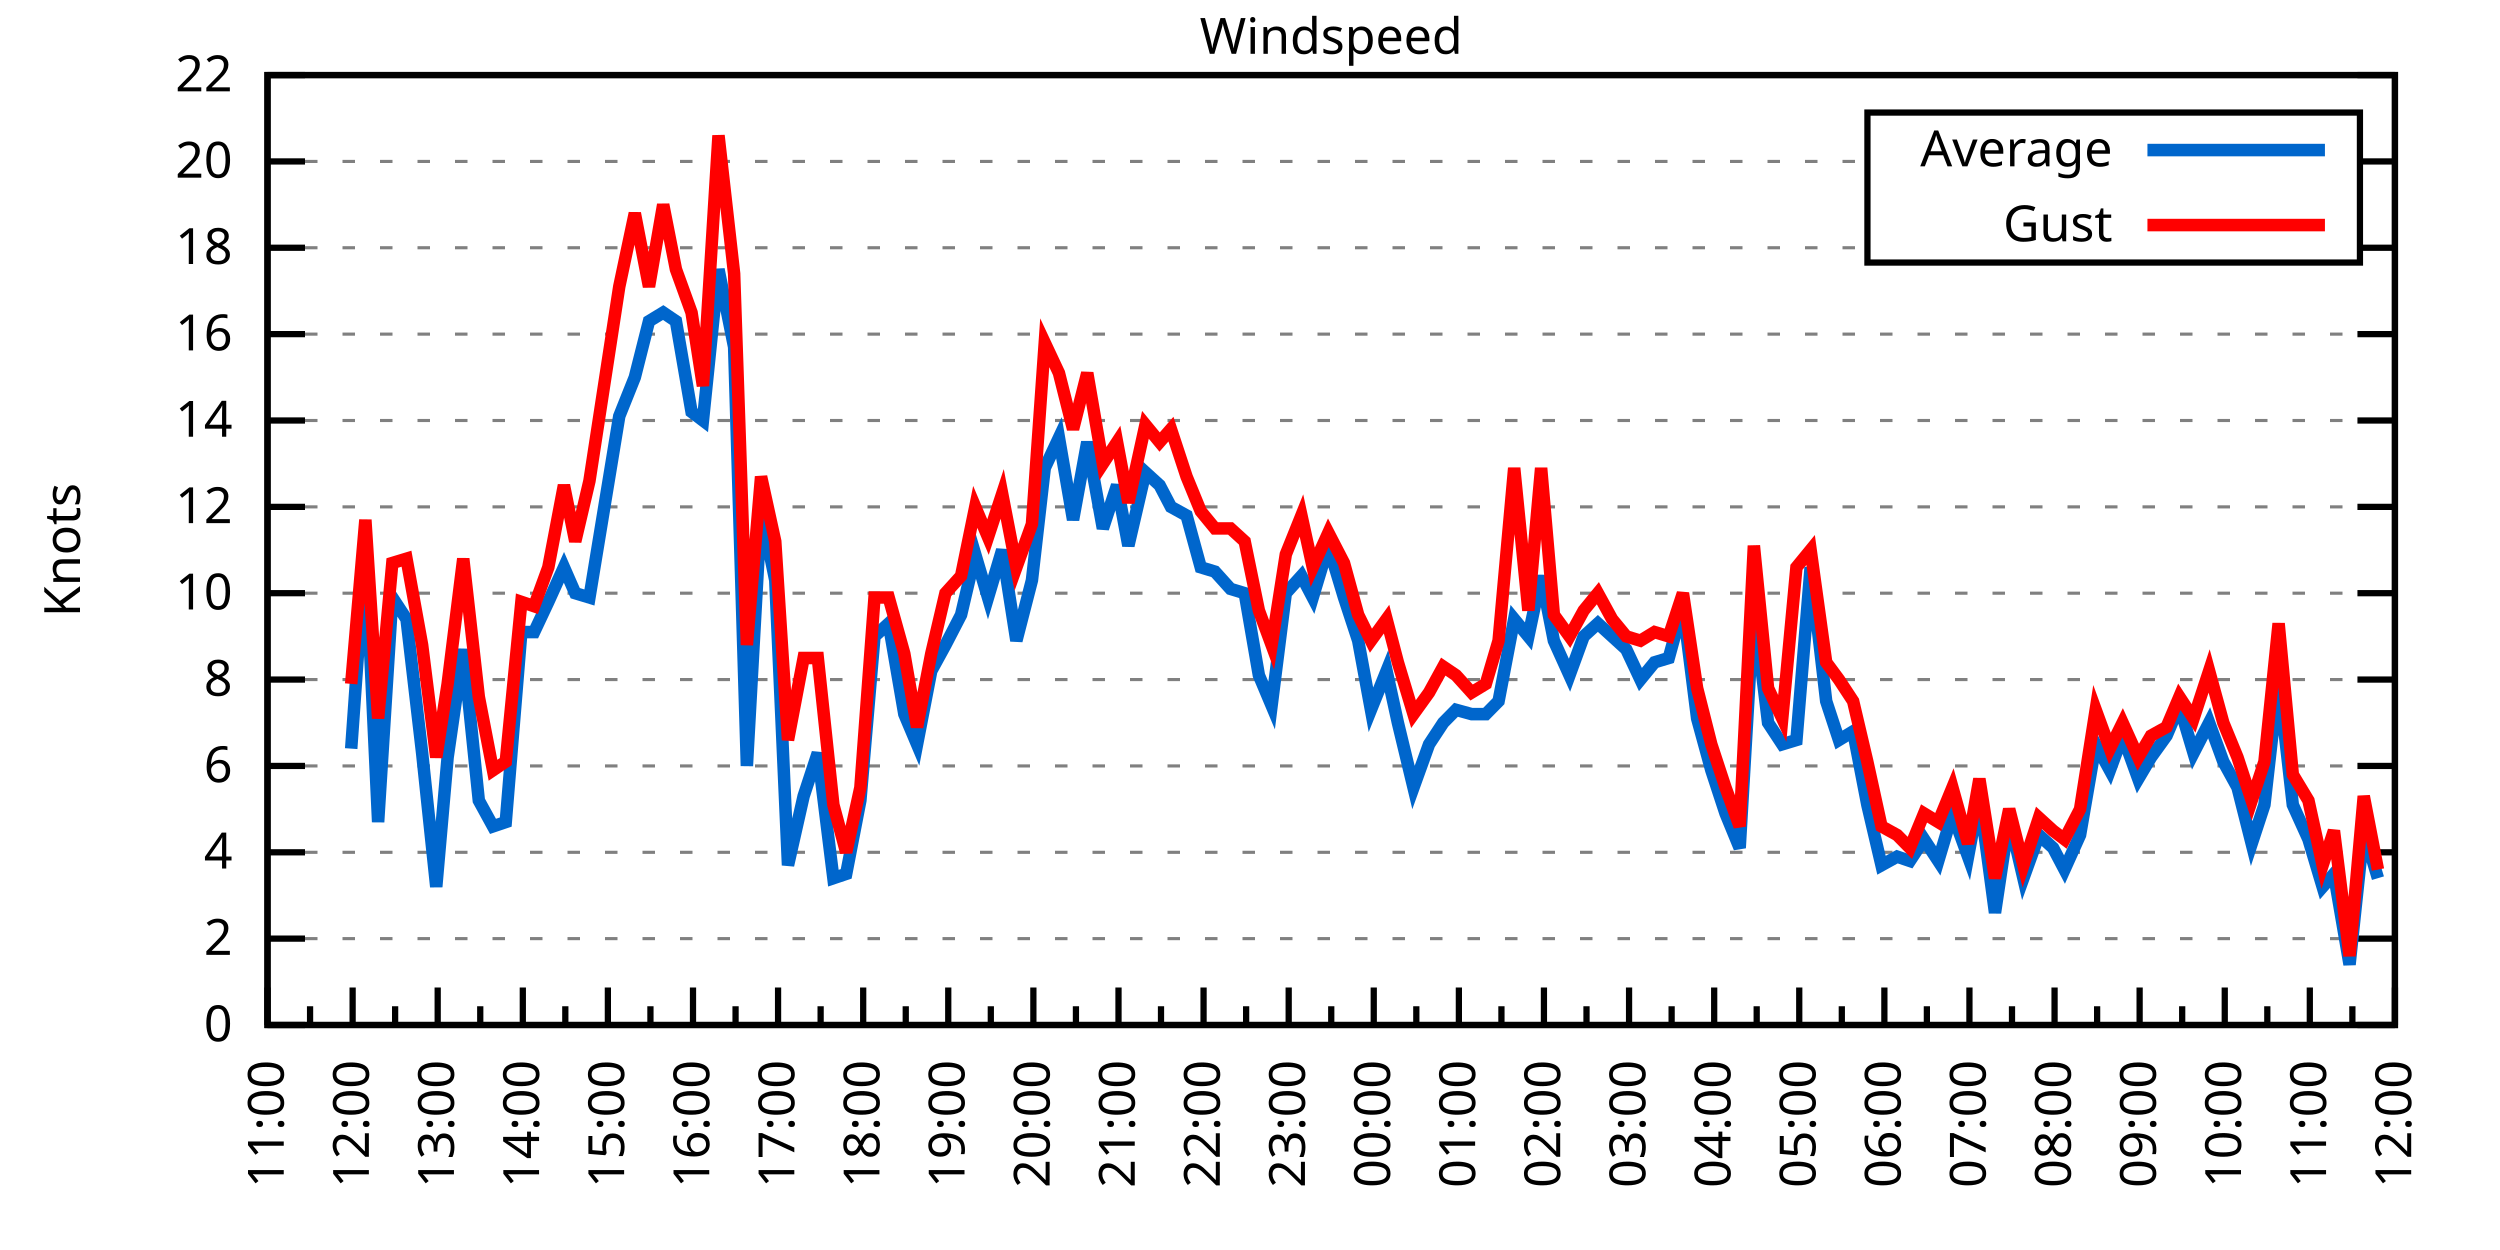
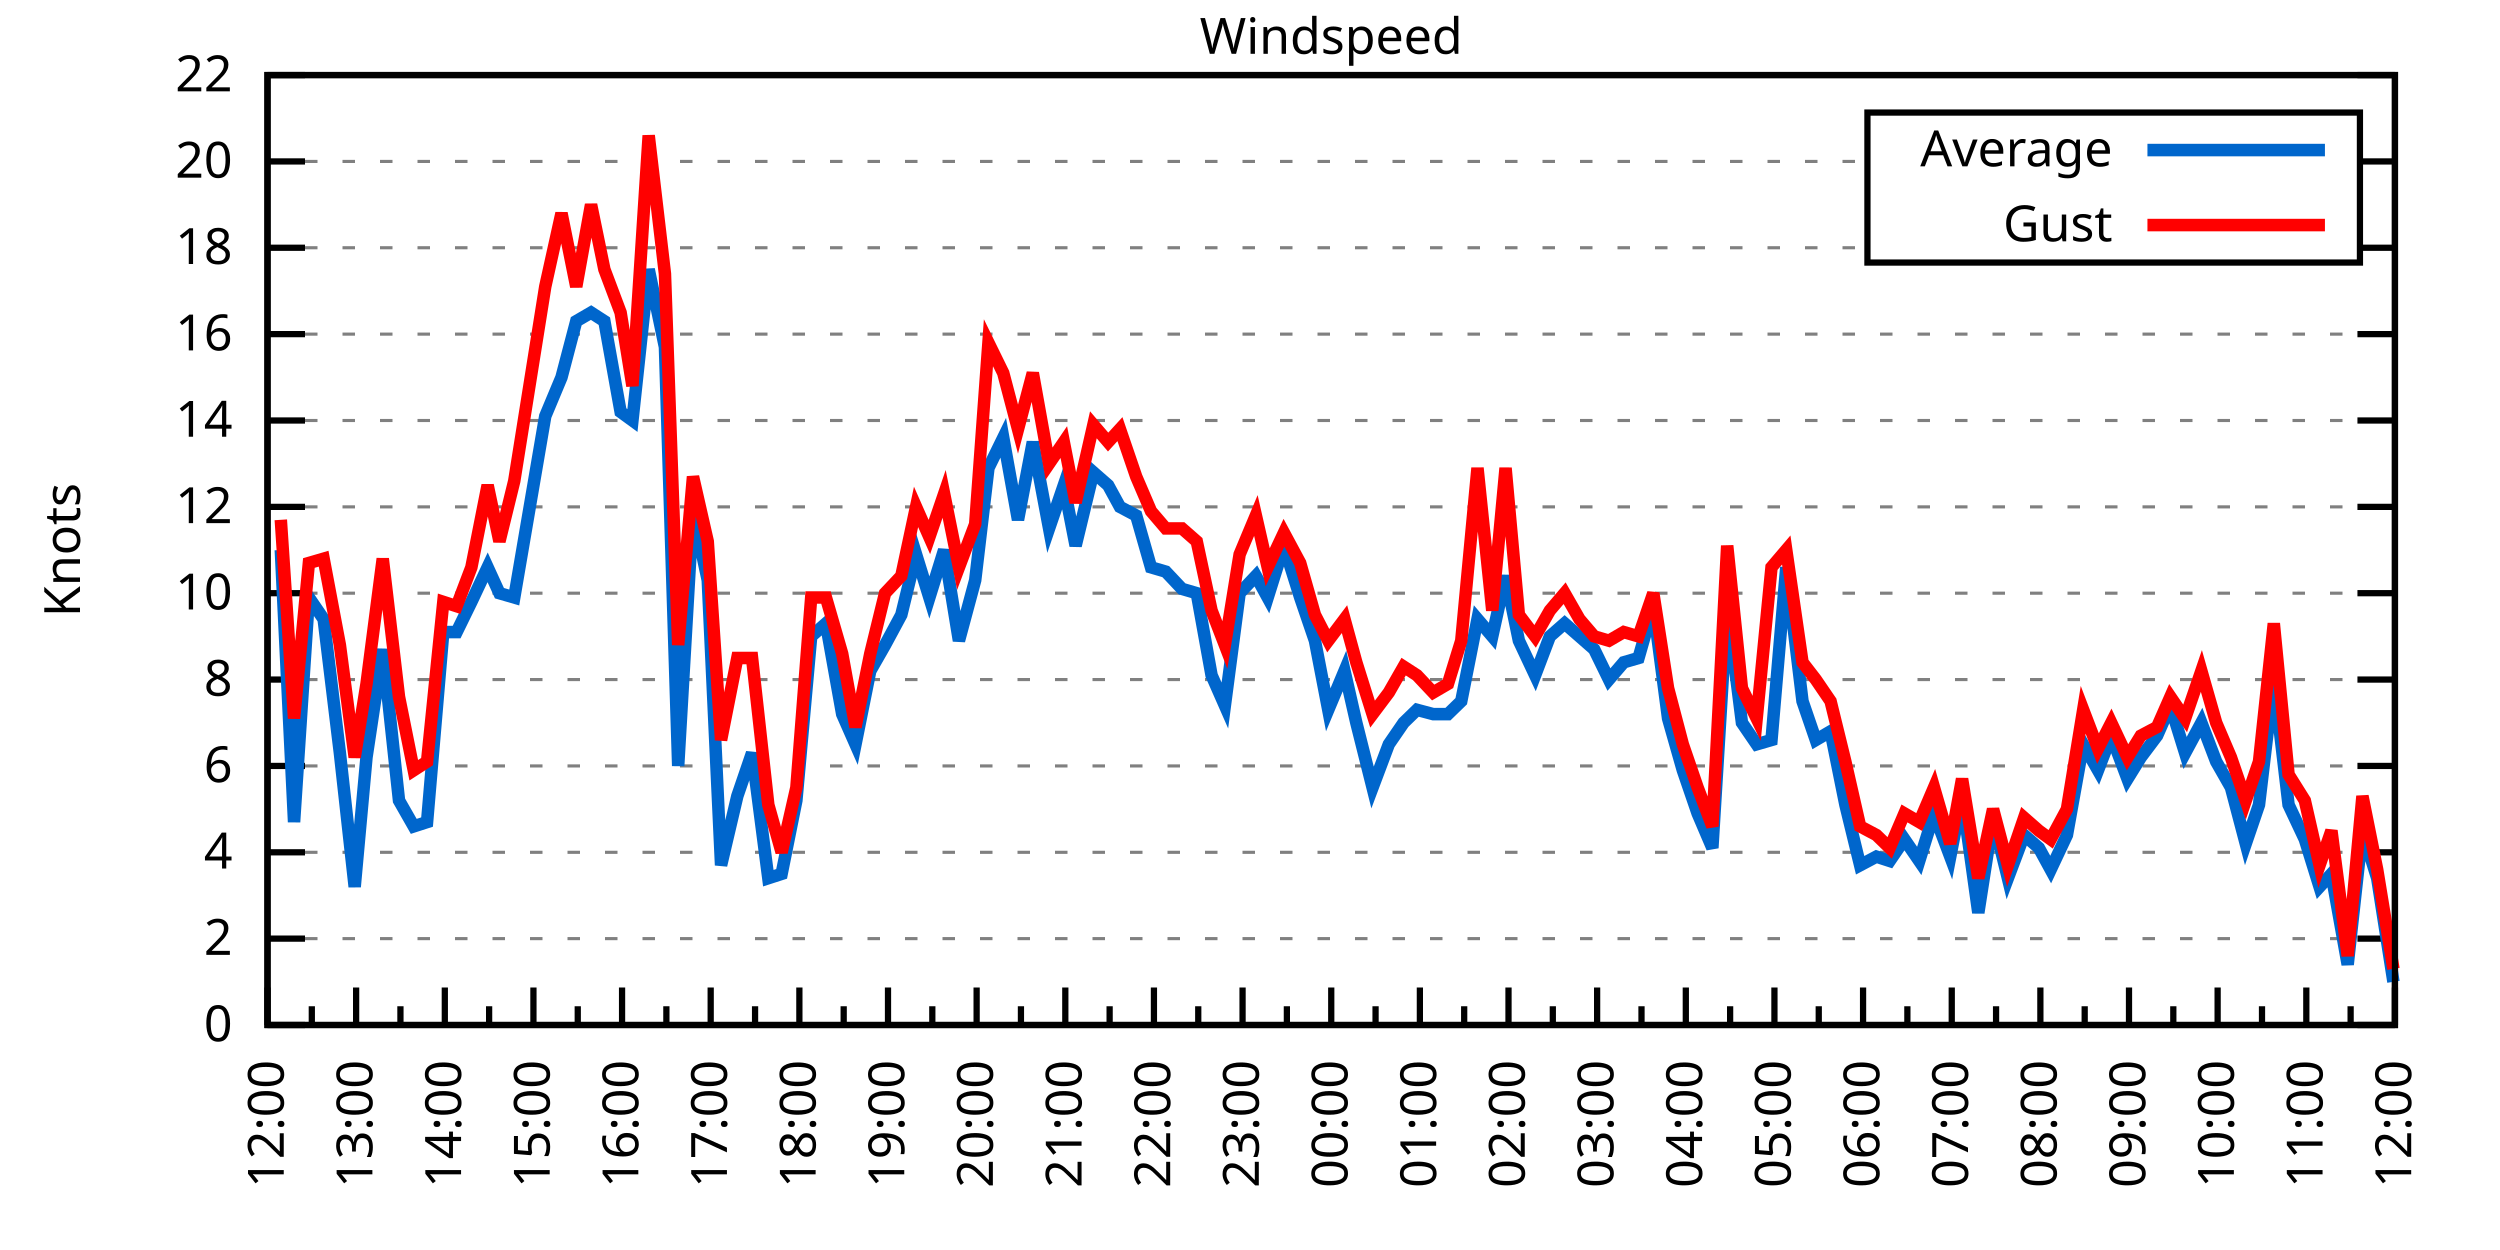
<svg xmlns="http://www.w3.org/2000/svg" xmlns:xlink="http://www.w3.org/1999/xlink" width="400" height="200" viewBox="0 0 400 200">
  <g id="gnuplot_canvas">
    <rect x="0" y="0" width="400" height="200" fill="none" />
    <defs>
      <circle id="gpDot" r="0.5" stroke-width="0.5" stroke="currentColor" />
      <path id="gpPt0" stroke-width="0.333" stroke="currentColor" d="M-1,0 h2 M0,-1 v2" />
      <path id="gpPt1" stroke-width="0.333" stroke="currentColor" d="M-1,-1 L1,1 M1,-1 L-1,1" />
      <path id="gpPt2" stroke-width="0.333" stroke="currentColor" d="M-1,0 L1,0 M0,-1 L0,1 M-1,-1 L1,1 M-1,1 L1,-1" />
      <rect id="gpPt3" stroke-width="0.333" stroke="currentColor" x="-1" y="-1" width="2" height="2" />
      <rect id="gpPt4" stroke-width="0.333" stroke="currentColor" fill="currentColor" x="-1" y="-1" width="2" height="2" />
      <circle id="gpPt5" stroke-width="0.333" stroke="currentColor" cx="0" cy="0" r="1" />
      <use xlink:href="#gpPt5" id="gpPt6" fill="currentColor" stroke="none" />
      <path id="gpPt7" stroke-width="0.333" stroke="currentColor" d="M0,-1.33 L-1.33,0.67 L1.33,0.67 z" />
      <use xlink:href="#gpPt7" id="gpPt8" fill="currentColor" stroke="none" />
      <use xlink:href="#gpPt7" id="gpPt9" stroke="currentColor" transform="rotate(180)" />
      <use xlink:href="#gpPt9" id="gpPt10" fill="currentColor" stroke="none" />
      <use xlink:href="#gpPt3" id="gpPt11" stroke="currentColor" transform="rotate(45)" />
      <use xlink:href="#gpPt11" id="gpPt12" fill="currentColor" stroke="none" />
      <path id="gpPt13" stroke-width="0.333" stroke="currentColor" d="M0,1.330 L1.265,0.411 L0.782,-1.067 L-0.782,-1.076 L-1.265,0.411 z" />
      <use xlink:href="#gpPt13" id="gpPt14" fill="currentColor" stroke="none" />
      <filter id="textbox" filterUnits="objectBoundingBox" x="0" y="0" height="1" width="1">
        <feFlood flood-color="white" flood-opacity="1" result="bgnd" />
        <feComposite in="SourceGraphic" in2="bgnd" operator="atop" />
      </filter>
      <filter id="greybox" filterUnits="objectBoundingBox" x="0" y="0" height="1" width="1">
        <feFlood flood-color="lightgrey" flood-opacity="1" result="grey" />
        <feComposite in="SourceGraphic" in2="grey" operator="atop" />
      </filter>
    </defs>
    <g fill="none" color="white" stroke="currentColor" stroke-width="1.00" stroke-linecap="butt" stroke-linejoin="miter">
</g>
    <g fill="none" color="black" stroke="currentColor" stroke-width="1.00" stroke-linecap="butt" stroke-linejoin="miter">
      <g stroke="none" shape-rendering="crispEdges">
        <polygon fill="rgb(255, 255, 255)" points="42.80,164.00 383.18,164.00 383.18,12.02 42.80,12.02 " />
      </g>
    </g>
    <g fill="none" color="black" stroke="currentColor" stroke-width="1.00" stroke-linecap="butt" stroke-linejoin="miter">
</g>
    <g fill="none" color="black" stroke="black" stroke-width="0.50" stroke-linecap="butt" stroke-linejoin="miter">
</g>
    <g fill="none" color="gray" stroke="currentColor" stroke-width="0.50" stroke-linecap="butt" stroke-linejoin="miter">
      <path stroke="gray" stroke-dasharray="2,4" class="gridline" d="M42.80,164.00 L383.19,164.00  " />
    </g>
    <g fill="none" color="gray" stroke="gray" stroke-width="1.00" stroke-linecap="butt" stroke-linejoin="miter">
</g>
    <g fill="none" color="black" stroke="currentColor" stroke-width="1.00" stroke-linecap="butt" stroke-linejoin="miter">
      <path stroke="black" d="M42.80,164.00 L48.80,164.00 M383.19,164.00 L377.19,164.00  " />
      <g transform="translate(37.20,166.60)" stroke="none" fill="black" font-family="Sans" font-size="8.00" text-anchor="end">
        <text>
          <tspan font-family="Sans"> 0</tspan>
        </text>
      </g>
    </g>
    <g fill="none" color="black" stroke="currentColor" stroke-width="1.00" stroke-linecap="butt" stroke-linejoin="miter">
</g>
    <g fill="none" color="black" stroke="black" stroke-width="0.50" stroke-linecap="butt" stroke-linejoin="miter">
</g>
    <g fill="none" color="gray" stroke="currentColor" stroke-width="0.50" stroke-linecap="butt" stroke-linejoin="miter">
      <path stroke="gray" stroke-dasharray="2,4" class="gridline" d="M42.80,150.18 L383.19,150.18  " />
    </g>
    <g fill="none" color="gray" stroke="gray" stroke-width="1.00" stroke-linecap="butt" stroke-linejoin="miter">
</g>
    <g fill="none" color="black" stroke="currentColor" stroke-width="1.00" stroke-linecap="butt" stroke-linejoin="miter">
      <path stroke="black" d="M42.80,150.18 L48.80,150.18 M383.19,150.18 L377.19,150.18  " />
      <g transform="translate(37.20,152.78)" stroke="none" fill="black" font-family="Sans" font-size="8.00" text-anchor="end">
        <text>
          <tspan font-family="Sans"> 2</tspan>
        </text>
      </g>
    </g>
    <g fill="none" color="black" stroke="currentColor" stroke-width="1.00" stroke-linecap="butt" stroke-linejoin="miter">
</g>
    <g fill="none" color="black" stroke="black" stroke-width="0.50" stroke-linecap="butt" stroke-linejoin="miter">
</g>
    <g fill="none" color="gray" stroke="currentColor" stroke-width="0.50" stroke-linecap="butt" stroke-linejoin="miter">
      <path stroke="gray" stroke-dasharray="2,4" class="gridline" d="M42.80,136.37 L383.19,136.37  " />
    </g>
    <g fill="none" color="gray" stroke="gray" stroke-width="1.00" stroke-linecap="butt" stroke-linejoin="miter">
</g>
    <g fill="none" color="black" stroke="currentColor" stroke-width="1.00" stroke-linecap="butt" stroke-linejoin="miter">
      <path stroke="black" d="M42.80,136.37 L48.80,136.37 M383.19,136.37 L377.19,136.37  " />
      <g transform="translate(37.20,138.97)" stroke="none" fill="black" font-family="Sans" font-size="8.00" text-anchor="end">
        <text>
          <tspan font-family="Sans"> 4</tspan>
        </text>
      </g>
    </g>
    <g fill="none" color="black" stroke="currentColor" stroke-width="1.00" stroke-linecap="butt" stroke-linejoin="miter">
</g>
    <g fill="none" color="black" stroke="black" stroke-width="0.50" stroke-linecap="butt" stroke-linejoin="miter">
</g>
    <g fill="none" color="gray" stroke="currentColor" stroke-width="0.50" stroke-linecap="butt" stroke-linejoin="miter">
      <path stroke="gray" stroke-dasharray="2,4" class="gridline" d="M42.80,122.55 L383.19,122.55  " />
    </g>
    <g fill="none" color="gray" stroke="gray" stroke-width="1.00" stroke-linecap="butt" stroke-linejoin="miter">
</g>
    <g fill="none" color="black" stroke="currentColor" stroke-width="1.00" stroke-linecap="butt" stroke-linejoin="miter">
      <path stroke="black" d="M42.80,122.55 L48.80,122.55 M383.19,122.55 L377.19,122.55  " />
      <g transform="translate(37.20,125.15)" stroke="none" fill="black" font-family="Sans" font-size="8.00" text-anchor="end">
        <text>
          <tspan font-family="Sans"> 6</tspan>
        </text>
      </g>
    </g>
    <g fill="none" color="black" stroke="currentColor" stroke-width="1.00" stroke-linecap="butt" stroke-linejoin="miter">
</g>
    <g fill="none" color="black" stroke="black" stroke-width="0.50" stroke-linecap="butt" stroke-linejoin="miter">
</g>
    <g fill="none" color="gray" stroke="currentColor" stroke-width="0.50" stroke-linecap="butt" stroke-linejoin="miter">
      <path stroke="gray" stroke-dasharray="2,4" class="gridline" d="M42.80,108.73 L383.19,108.73  " />
    </g>
    <g fill="none" color="gray" stroke="gray" stroke-width="1.00" stroke-linecap="butt" stroke-linejoin="miter">
</g>
    <g fill="none" color="black" stroke="currentColor" stroke-width="1.00" stroke-linecap="butt" stroke-linejoin="miter">
      <path stroke="black" d="M42.80,108.73 L48.80,108.73 M383.19,108.73 L377.19,108.73  " />
      <g transform="translate(37.20,111.33)" stroke="none" fill="black" font-family="Sans" font-size="8.00" text-anchor="end">
        <text>
          <tspan font-family="Sans"> 8</tspan>
        </text>
      </g>
    </g>
    <g fill="none" color="black" stroke="currentColor" stroke-width="1.00" stroke-linecap="butt" stroke-linejoin="miter">
</g>
    <g fill="none" color="black" stroke="black" stroke-width="0.50" stroke-linecap="butt" stroke-linejoin="miter">
</g>
    <g fill="none" color="gray" stroke="currentColor" stroke-width="0.50" stroke-linecap="butt" stroke-linejoin="miter">
      <path stroke="gray" stroke-dasharray="2,4" class="gridline" d="M42.80,94.91 L383.19,94.91  " />
    </g>
    <g fill="none" color="gray" stroke="gray" stroke-width="1.00" stroke-linecap="butt" stroke-linejoin="miter">
</g>
    <g fill="none" color="black" stroke="currentColor" stroke-width="1.00" stroke-linecap="butt" stroke-linejoin="miter">
      <path stroke="black" d="M42.80,94.91 L48.80,94.91 M383.19,94.91 L377.19,94.91  " />
      <g transform="translate(37.20,97.51)" stroke="none" fill="black" font-family="Sans" font-size="8.00" text-anchor="end">
        <text>
          <tspan font-family="Sans"> 10</tspan>
        </text>
      </g>
    </g>
    <g fill="none" color="black" stroke="currentColor" stroke-width="1.00" stroke-linecap="butt" stroke-linejoin="miter">
</g>
    <g fill="none" color="black" stroke="black" stroke-width="0.50" stroke-linecap="butt" stroke-linejoin="miter">
</g>
    <g fill="none" color="gray" stroke="currentColor" stroke-width="0.50" stroke-linecap="butt" stroke-linejoin="miter">
      <path stroke="gray" stroke-dasharray="2,4" class="gridline" d="M42.80,81.10 L383.19,81.10  " />
    </g>
    <g fill="none" color="gray" stroke="gray" stroke-width="1.00" stroke-linecap="butt" stroke-linejoin="miter">
</g>
    <g fill="none" color="black" stroke="currentColor" stroke-width="1.00" stroke-linecap="butt" stroke-linejoin="miter">
      <path stroke="black" d="M42.80,81.10 L48.80,81.10 M383.19,81.10 L377.19,81.10  " />
      <g transform="translate(37.20,83.70)" stroke="none" fill="black" font-family="Sans" font-size="8.00" text-anchor="end">
        <text>
          <tspan font-family="Sans"> 12</tspan>
        </text>
      </g>
    </g>
    <g fill="none" color="black" stroke="currentColor" stroke-width="1.00" stroke-linecap="butt" stroke-linejoin="miter">
</g>
    <g fill="none" color="black" stroke="black" stroke-width="0.50" stroke-linecap="butt" stroke-linejoin="miter">
</g>
    <g fill="none" color="gray" stroke="currentColor" stroke-width="0.50" stroke-linecap="butt" stroke-linejoin="miter">
      <path stroke="gray" stroke-dasharray="2,4" class="gridline" d="M42.80,67.28 L383.19,67.28  " />
    </g>
    <g fill="none" color="gray" stroke="gray" stroke-width="1.00" stroke-linecap="butt" stroke-linejoin="miter">
</g>
    <g fill="none" color="black" stroke="currentColor" stroke-width="1.00" stroke-linecap="butt" stroke-linejoin="miter">
      <path stroke="black" d="M42.80,67.28 L48.80,67.28 M383.19,67.28 L377.19,67.28  " />
      <g transform="translate(37.20,69.88)" stroke="none" fill="black" font-family="Sans" font-size="8.00" text-anchor="end">
        <text>
          <tspan font-family="Sans"> 14</tspan>
        </text>
      </g>
    </g>
    <g fill="none" color="black" stroke="currentColor" stroke-width="1.00" stroke-linecap="butt" stroke-linejoin="miter">
</g>
    <g fill="none" color="black" stroke="black" stroke-width="0.50" stroke-linecap="butt" stroke-linejoin="miter">
</g>
    <g fill="none" color="gray" stroke="currentColor" stroke-width="0.50" stroke-linecap="butt" stroke-linejoin="miter">
      <path stroke="gray" stroke-dasharray="2,4" class="gridline" d="M42.80,53.46 L383.19,53.46  " />
    </g>
    <g fill="none" color="gray" stroke="gray" stroke-width="1.00" stroke-linecap="butt" stroke-linejoin="miter">
</g>
    <g fill="none" color="black" stroke="currentColor" stroke-width="1.00" stroke-linecap="butt" stroke-linejoin="miter">
      <path stroke="black" d="M42.80,53.46 L48.80,53.46 M383.19,53.46 L377.19,53.46  " />
      <g transform="translate(37.20,56.06)" stroke="none" fill="black" font-family="Sans" font-size="8.00" text-anchor="end">
        <text>
          <tspan font-family="Sans"> 16</tspan>
        </text>
      </g>
    </g>
    <g fill="none" color="black" stroke="currentColor" stroke-width="1.00" stroke-linecap="butt" stroke-linejoin="miter">
</g>
    <g fill="none" color="black" stroke="black" stroke-width="0.50" stroke-linecap="butt" stroke-linejoin="miter">
</g>
    <g fill="none" color="gray" stroke="currentColor" stroke-width="0.50" stroke-linecap="butt" stroke-linejoin="miter">
      <path stroke="gray" stroke-dasharray="2,4" class="gridline" d="M42.80,39.64 L298.79,39.64 M377.59,39.64 L383.19,39.64  " />
    </g>
    <g fill="none" color="gray" stroke="gray" stroke-width="1.00" stroke-linecap="butt" stroke-linejoin="miter">
</g>
    <g fill="none" color="black" stroke="currentColor" stroke-width="1.00" stroke-linecap="butt" stroke-linejoin="miter">
      <path stroke="black" d="M42.80,39.64 L48.80,39.64 M383.19,39.64 L377.19,39.64  " />
      <g transform="translate(37.20,42.24)" stroke="none" fill="black" font-family="Sans" font-size="8.00" text-anchor="end">
        <text>
          <tspan font-family="Sans"> 18</tspan>
        </text>
      </g>
    </g>
    <g fill="none" color="black" stroke="currentColor" stroke-width="1.00" stroke-linecap="butt" stroke-linejoin="miter">
</g>
    <g fill="none" color="black" stroke="black" stroke-width="0.50" stroke-linecap="butt" stroke-linejoin="miter">
</g>
    <g fill="none" color="gray" stroke="currentColor" stroke-width="0.50" stroke-linecap="butt" stroke-linejoin="miter">
      <path stroke="gray" stroke-dasharray="2,4" class="gridline" d="M42.80,25.83 L298.79,25.83 M377.59,25.83 L383.19,25.83  " />
    </g>
    <g fill="none" color="gray" stroke="gray" stroke-width="1.00" stroke-linecap="butt" stroke-linejoin="miter">
</g>
    <g fill="none" color="black" stroke="currentColor" stroke-width="1.00" stroke-linecap="butt" stroke-linejoin="miter">
      <path stroke="black" d="M42.80,25.83 L48.80,25.83 M383.19,25.83 L377.19,25.83  " />
      <g transform="translate(37.20,28.43)" stroke="none" fill="black" font-family="Sans" font-size="8.00" text-anchor="end">
        <text>
          <tspan font-family="Sans"> 20</tspan>
        </text>
      </g>
    </g>
    <g fill="none" color="black" stroke="currentColor" stroke-width="1.00" stroke-linecap="butt" stroke-linejoin="miter">
</g>
    <g fill="none" color="black" stroke="black" stroke-width="0.50" stroke-linecap="butt" stroke-linejoin="miter">
</g>
    <g fill="none" color="gray" stroke="currentColor" stroke-width="0.50" stroke-linecap="butt" stroke-linejoin="miter">
      <path stroke="gray" stroke-dasharray="2,4" class="gridline" d="M42.80,12.01 L383.19,12.01  " />
    </g>
    <g fill="none" color="gray" stroke="gray" stroke-width="1.00" stroke-linecap="butt" stroke-linejoin="miter">
</g>
    <g fill="none" color="black" stroke="currentColor" stroke-width="1.00" stroke-linecap="butt" stroke-linejoin="miter">
      <path stroke="black" d="M42.80,12.01 L48.80,12.01 M383.19,12.01 L377.19,12.01  " />
      <g transform="translate(37.20,14.61)" stroke="none" fill="black" font-family="Sans" font-size="8.00" text-anchor="end">
        <text>
          <tspan font-family="Sans"> 22</tspan>
        </text>
      </g>
    </g>
    <g fill="none" color="black" stroke="currentColor" stroke-width="1.00" stroke-linecap="butt" stroke-linejoin="miter">
      <path stroke="black" d="M42.80,164.00 L42.80,158.00  " />
      <g transform="translate(45.40,169.60) rotate(270)" stroke="none" fill="black" font-family="Sans" font-size="8.00" text-anchor="end">
        <text>
+           <tspan font-family="Sans">12:00</tspan>
+         </text>
+       </g>
+     </g>
+     <g fill="none" color="black" stroke="currentColor" stroke-width="1.00" stroke-linecap="butt" stroke-linejoin="miter">
+       <path stroke="black" d="M49.89,164.00 L49.89,161.00 M56.98,164.00 L56.98,158.00  " />
+       <g transform="translate(59.58,169.60) rotate(270)" stroke="none" fill="black" font-family="Sans" font-size="8.00" text-anchor="end">
+         <text>
+           <tspan font-family="Sans">13:00</tspan>
+         </text>
+       </g>
+     </g>
+     <g fill="none" color="black" stroke="currentColor" stroke-width="1.00" stroke-linecap="butt" stroke-linejoin="miter">
+       <path stroke="black" d="M64.07,164.00 L64.07,161.00 M71.17,164.00 L71.17,158.00  " />
+       <g transform="translate(73.77,169.60) rotate(270)" stroke="none" fill="black" font-family="Sans" font-size="8.00" text-anchor="end">
+         <text>
+           <tspan font-family="Sans">14:00</tspan>
+         </text>
+       </g>
+     </g>
+     <g fill="none" color="black" stroke="currentColor" stroke-width="1.00" stroke-linecap="butt" stroke-linejoin="miter">
+       <path stroke="black" d="M78.26,164.00 L78.26,161.00 M85.35,164.00 L85.35,158.00  " />
+       <g transform="translate(87.95,169.60) rotate(270)" stroke="none" fill="black" font-family="Sans" font-size="8.00" text-anchor="end">
+         <text>
+           <tspan font-family="Sans">15:00</tspan>
+         </text>
+       </g>
+     </g>
+     <g fill="none" color="black" stroke="currentColor" stroke-width="1.00" stroke-linecap="butt" stroke-linejoin="miter">
+       <path stroke="black" d="M92.44,164.00 L92.44,161.00 M99.53,164.00 L99.53,158.00  " />
+       <g transform="translate(102.13,169.60) rotate(270)" stroke="none" fill="black" font-family="Sans" font-size="8.00" text-anchor="end">
+         <text>
+           <tspan font-family="Sans">16:00</tspan>
+         </text>
+       </g>
+     </g>
+     <g fill="none" color="black" stroke="currentColor" stroke-width="1.00" stroke-linecap="butt" stroke-linejoin="miter">
+       <path stroke="black" d="M106.62,164.00 L106.62,161.00 M113.71,164.00 L113.71,158.00  " />
+       <g transform="translate(116.31,169.60) rotate(270)" stroke="none" fill="black" font-family="Sans" font-size="8.00" text-anchor="end">
+         <text>
+           <tspan font-family="Sans">17:00</tspan>
+         </text>
+       </g>
+     </g>
+     <g fill="none" color="black" stroke="currentColor" stroke-width="1.00" stroke-linecap="butt" stroke-linejoin="miter">
+       <path stroke="black" d="M120.81,164.00 L120.81,161.00 M127.90,164.00 L127.90,158.00  " />
+       <g transform="translate(130.50,169.60) rotate(270)" stroke="none" fill="black" font-family="Sans" font-size="8.00" text-anchor="end">
+         <text>
+           <tspan font-family="Sans">18:00</tspan>
+         </text>
+       </g>
+     </g>
+     <g fill="none" color="black" stroke="currentColor" stroke-width="1.00" stroke-linecap="butt" stroke-linejoin="miter">
+       <path stroke="black" d="M134.99,164.00 L134.99,161.00 M142.08,164.00 L142.08,158.00  " />
+       <g transform="translate(144.68,169.60) rotate(270)" stroke="none" fill="black" font-family="Sans" font-size="8.00" text-anchor="end">
+         <text>
+           <tspan font-family="Sans">19:00</tspan>
+         </text>
+       </g>
+     </g>
+     <g fill="none" color="black" stroke="currentColor" stroke-width="1.00" stroke-linecap="butt" stroke-linejoin="miter">
+       <path stroke="black" d="M149.17,164.00 L149.17,161.00 M156.26,164.00 L156.26,158.00  " />
+       <g transform="translate(158.86,169.60) rotate(270)" stroke="none" fill="black" font-family="Sans" font-size="8.00" text-anchor="end">
+         <text>
+           <tspan font-family="Sans">20:00</tspan>
+         </text>
+       </g>
+     </g>
+     <g fill="none" color="black" stroke="currentColor" stroke-width="1.00" stroke-linecap="butt" stroke-linejoin="miter">
+       <path stroke="black" d="M163.35,164.00 L163.35,161.00 M170.45,164.00 L170.45,158.00  " />
+       <g transform="translate(173.05,169.60) rotate(270)" stroke="none" fill="black" font-family="Sans" font-size="8.00" text-anchor="end">
+         <text>
+           <tspan font-family="Sans">21:00</tspan>
+         </text>
+       </g>
+     </g>
+     <g fill="none" color="black" stroke="currentColor" stroke-width="1.00" stroke-linecap="butt" stroke-linejoin="miter">
+       <path stroke="black" d="M177.54,164.00 L177.54,161.00 M184.63,164.00 L184.63,158.00  " />
+       <g transform="translate(187.23,169.60) rotate(270)" stroke="none" fill="black" font-family="Sans" font-size="8.00" text-anchor="end">
+         <text>
+           <tspan font-family="Sans">22:00</tspan>
+         </text>
+       </g>
+     </g>
+     <g fill="none" color="black" stroke="currentColor" stroke-width="1.00" stroke-linecap="butt" stroke-linejoin="miter">
+       <path stroke="black" d="M191.72,164.00 L191.72,161.00 M198.81,164.00 L198.81,158.00  " />
+       <g transform="translate(201.41,169.60) rotate(270)" stroke="none" fill="black" font-family="Sans" font-size="8.00" text-anchor="end">
+         <text>
+           <tspan font-family="Sans">23:00</tspan>
+         </text>
+       </g>
+     </g>
+     <g fill="none" color="black" stroke="currentColor" stroke-width="1.00" stroke-linecap="butt" stroke-linejoin="miter">
+       <path stroke="black" d="M205.90,164.00 L205.90,161.00 M213.00,164.00 L213.00,158.00  " />
+       <g transform="translate(215.60,169.60) rotate(270)" stroke="none" fill="black" font-family="Sans" font-size="8.00" text-anchor="end">
+         <text>
+           <tspan font-family="Sans">00:00</tspan>
+         </text>
+       </g>
+     </g>
+     <g fill="none" color="black" stroke="currentColor" stroke-width="1.00" stroke-linecap="butt" stroke-linejoin="miter">
+       <path stroke="black" d="M220.09,164.00 L220.09,161.00 M227.18,164.00 L227.18,158.00  " />
+       <g transform="translate(229.78,169.60) rotate(270)" stroke="none" fill="black" font-family="Sans" font-size="8.00" text-anchor="end">
+         <text>
+           <tspan font-family="Sans">01:00</tspan>
+         </text>
+       </g>
+     </g>
+     <g fill="none" color="black" stroke="currentColor" stroke-width="1.00" stroke-linecap="butt" stroke-linejoin="miter">
+       <path stroke="black" d="M234.27,164.00 L234.27,161.00 M241.36,164.00 L241.36,158.00  " />
+       <g transform="translate(243.96,169.60) rotate(270)" stroke="none" fill="black" font-family="Sans" font-size="8.00" text-anchor="end">
+         <text>
+           <tspan font-family="Sans">02:00</tspan>
+         </text>
+       </g>
+     </g>
+     <g fill="none" color="black" stroke="currentColor" stroke-width="1.00" stroke-linecap="butt" stroke-linejoin="miter">
+       <path stroke="black" d="M248.45,164.00 L248.45,161.00 M255.54,164.00 L255.54,158.00  " />
+       <g transform="translate(258.14,169.60) rotate(270)" stroke="none" fill="black" font-family="Sans" font-size="8.00" text-anchor="end">
+         <text>
+           <tspan font-family="Sans">03:00</tspan>
+         </text>
+       </g>
+     </g>
+     <g fill="none" color="black" stroke="currentColor" stroke-width="1.00" stroke-linecap="butt" stroke-linejoin="miter">
+       <path stroke="black" d="M262.64,164.00 L262.64,161.00 M269.73,164.00 L269.73,158.00  " />
+       <g transform="translate(272.33,169.60) rotate(270)" stroke="none" fill="black" font-family="Sans" font-size="8.00" text-anchor="end">
+         <text>
+           <tspan font-family="Sans">04:00</tspan>
+         </text>
+       </g>
+     </g>
+     <g fill="none" color="black" stroke="currentColor" stroke-width="1.00" stroke-linecap="butt" stroke-linejoin="miter">
+       <path stroke="black" d="M276.82,164.00 L276.82,161.00 M283.91,164.00 L283.91,158.00  " />
+       <g transform="translate(286.51,169.60) rotate(270)" stroke="none" fill="black" font-family="Sans" font-size="8.00" text-anchor="end">
+         <text>
+           <tspan font-family="Sans">05:00</tspan>
+         </text>
+       </g>
+     </g>
+     <g fill="none" color="black" stroke="currentColor" stroke-width="1.00" stroke-linecap="butt" stroke-linejoin="miter">
+       <path stroke="black" d="M291.00,164.00 L291.00,161.00 M298.09,164.00 L298.09,158.00  " />
+       <g transform="translate(300.69,169.60) rotate(270)" stroke="none" fill="black" font-family="Sans" font-size="8.00" text-anchor="end">
+         <text>
+           <tspan font-family="Sans">06:00</tspan>
+         </text>
+       </g>
+     </g>
+     <g fill="none" color="black" stroke="currentColor" stroke-width="1.00" stroke-linecap="butt" stroke-linejoin="miter">
+       <path stroke="black" d="M305.18,164.00 L305.18,161.00 M312.28,164.00 L312.28,158.00  " />
+       <g transform="translate(314.88,169.60) rotate(270)" stroke="none" fill="black" font-family="Sans" font-size="8.00" text-anchor="end">
+         <text>
+           <tspan font-family="Sans">07:00</tspan>
+         </text>
+       </g>
+     </g>
+     <g fill="none" color="black" stroke="currentColor" stroke-width="1.00" stroke-linecap="butt" stroke-linejoin="miter">
+       <path stroke="black" d="M319.37,164.00 L319.37,161.00 M326.46,164.00 L326.46,158.00  " />
+       <g transform="translate(329.06,169.60) rotate(270)" stroke="none" fill="black" font-family="Sans" font-size="8.00" text-anchor="end">
+         <text>
+           <tspan font-family="Sans">08:00</tspan>
+         </text>
+       </g>
+     </g>
+     <g fill="none" color="black" stroke="currentColor" stroke-width="1.00" stroke-linecap="butt" stroke-linejoin="miter">
+       <path stroke="black" d="M333.55,164.00 L333.55,161.00 M340.64,164.00 L340.64,158.00  " />
+       <g transform="translate(343.24,169.60) rotate(270)" stroke="none" fill="black" font-family="Sans" font-size="8.00" text-anchor="end">
+         <text>
+           <tspan font-family="Sans">09:00</tspan>
+         </text>
+       </g>
+     </g>
+     <g fill="none" color="black" stroke="currentColor" stroke-width="1.00" stroke-linecap="butt" stroke-linejoin="miter">
+       <path stroke="black" d="M347.73,164.00 L347.73,161.00 M354.82,164.00 L354.82,158.00  " />
+       <g transform="translate(357.42,169.60) rotate(270)" stroke="none" fill="black" font-family="Sans" font-size="8.00" text-anchor="end">
+         <text>
+           <tspan font-family="Sans">10:00</tspan>
+         </text>
+       </g>
+     </g>
+     <g fill="none" color="black" stroke="currentColor" stroke-width="1.00" stroke-linecap="butt" stroke-linejoin="miter">
+       <path stroke="black" d="M361.92,164.00 L361.92,161.00 M369.01,164.00 L369.01,158.00  " />
+       <g transform="translate(371.61,169.60) rotate(270)" stroke="none" fill="black" font-family="Sans" font-size="8.00" text-anchor="end">
+         <text>
          <tspan font-family="Sans">11:00</tspan>
        </text>
      </g>
    </g>
    <g fill="none" color="black" stroke="currentColor" stroke-width="1.00" stroke-linecap="butt" stroke-linejoin="miter">
-       <path stroke="black" d="M49.61,164.00 L49.61,161.00 M56.42,164.00 L56.42,158.00  " />
-       <g transform="translate(59.02,169.60) rotate(270)" stroke="none" fill="black" font-family="Sans" font-size="8.00" text-anchor="end">
-         <text>
-           <tspan font-family="Sans">12:00</tspan>
-         </text>
-       </g>
-     </g>
-     <g fill="none" color="black" stroke="currentColor" stroke-width="1.00" stroke-linecap="butt" stroke-linejoin="miter">
-       <path stroke="black" d="M63.22,164.00 L63.22,161.00 M70.03,164.00 L70.03,158.00  " />
-       <g transform="translate(72.63,169.60) rotate(270)" stroke="none" fill="black" font-family="Sans" font-size="8.00" text-anchor="end">
-         <text>
-           <tspan font-family="Sans">13:00</tspan>
-         </text>
-       </g>
-     </g>
-     <g fill="none" color="black" stroke="currentColor" stroke-width="1.00" stroke-linecap="butt" stroke-linejoin="miter">
-       <path stroke="black" d="M76.84,164.00 L76.84,161.00 M83.65,164.00 L83.65,158.00  " />
-       <g transform="translate(86.25,169.60) rotate(270)" stroke="none" fill="black" font-family="Sans" font-size="8.00" text-anchor="end">
-         <text>
-           <tspan font-family="Sans">14:00</tspan>
-         </text>
-       </g>
-     </g>
-     <g fill="none" color="black" stroke="currentColor" stroke-width="1.00" stroke-linecap="butt" stroke-linejoin="miter">
-       <path stroke="black" d="M90.45,164.00 L90.45,161.00 M97.26,164.00 L97.26,158.00  " />
-       <g transform="translate(99.86,169.60) rotate(270)" stroke="none" fill="black" font-family="Sans" font-size="8.00" text-anchor="end">
-         <text>
-           <tspan font-family="Sans">15:00</tspan>
-         </text>
-       </g>
-     </g>
-     <g fill="none" color="black" stroke="currentColor" stroke-width="1.00" stroke-linecap="butt" stroke-linejoin="miter">
-       <path stroke="black" d="M104.07,164.00 L104.07,161.00 M110.88,164.00 L110.88,158.00  " />
-       <g transform="translate(113.48,169.60) rotate(270)" stroke="none" fill="black" font-family="Sans" font-size="8.00" text-anchor="end">
-         <text>
-           <tspan font-family="Sans">16:00</tspan>
-         </text>
-       </g>
-     </g>
-     <g fill="none" color="black" stroke="currentColor" stroke-width="1.00" stroke-linecap="butt" stroke-linejoin="miter">
-       <path stroke="black" d="M117.69,164.00 L117.69,161.00 M124.49,164.00 L124.49,158.00  " />
-       <g transform="translate(127.09,169.60) rotate(270)" stroke="none" fill="black" font-family="Sans" font-size="8.00" text-anchor="end">
-         <text>
-           <tspan font-family="Sans">17:00</tspan>
-         </text>
-       </g>
-     </g>
-     <g fill="none" color="black" stroke="currentColor" stroke-width="1.00" stroke-linecap="butt" stroke-linejoin="miter">
-       <path stroke="black" d="M131.30,164.00 L131.30,161.00 M138.11,164.00 L138.11,158.00  " />
-       <g transform="translate(140.71,169.60) rotate(270)" stroke="none" fill="black" font-family="Sans" font-size="8.00" text-anchor="end">
-         <text>
-           <tspan font-family="Sans">18:00</tspan>
-         </text>
-       </g>
-     </g>
-     <g fill="none" color="black" stroke="currentColor" stroke-width="1.00" stroke-linecap="butt" stroke-linejoin="miter">
-       <path stroke="black" d="M144.92,164.00 L144.92,161.00 M151.72,164.00 L151.72,158.00  " />
-       <g transform="translate(154.32,169.60) rotate(270)" stroke="none" fill="black" font-family="Sans" font-size="8.00" text-anchor="end">
-         <text>
-           <tspan font-family="Sans">19:00</tspan>
-         </text>
-       </g>
-     </g>
-     <g fill="none" color="black" stroke="currentColor" stroke-width="1.00" stroke-linecap="butt" stroke-linejoin="miter">
-       <path stroke="black" d="M158.53,164.00 L158.53,161.00 M165.34,164.00 L165.34,158.00  " />
-       <g transform="translate(167.94,169.60) rotate(270)" stroke="none" fill="black" font-family="Sans" font-size="8.00" text-anchor="end">
-         <text>
-           <tspan font-family="Sans">20:00</tspan>
-         </text>
-       </g>
-     </g>
-     <g fill="none" color="black" stroke="currentColor" stroke-width="1.00" stroke-linecap="butt" stroke-linejoin="miter">
-       <path stroke="black" d="M172.15,164.00 L172.15,161.00 M178.96,164.00 L178.96,158.00  " />
-       <g transform="translate(181.56,169.60) rotate(270)" stroke="none" fill="black" font-family="Sans" font-size="8.00" text-anchor="end">
-         <text>
-           <tspan font-family="Sans">21:00</tspan>
-         </text>
-       </g>
-     </g>
-     <g fill="none" color="black" stroke="currentColor" stroke-width="1.00" stroke-linecap="butt" stroke-linejoin="miter">
-       <path stroke="black" d="M185.76,164.00 L185.76,161.00 M192.57,164.00 L192.57,158.00  " />
-       <g transform="translate(195.17,169.60) rotate(270)" stroke="none" fill="black" font-family="Sans" font-size="8.00" text-anchor="end">
-         <text>
-           <tspan font-family="Sans">22:00</tspan>
-         </text>
-       </g>
-     </g>
-     <g fill="none" color="black" stroke="currentColor" stroke-width="1.00" stroke-linecap="butt" stroke-linejoin="miter">
-       <path stroke="black" d="M199.38,164.00 L199.38,161.00 M206.19,164.00 L206.19,158.00  " />
-       <g transform="translate(208.79,169.60) rotate(270)" stroke="none" fill="black" font-family="Sans" font-size="8.00" text-anchor="end">
-         <text>
-           <tspan font-family="Sans">23:00</tspan>
-         </text>
-       </g>
-     </g>
-     <g fill="none" color="black" stroke="currentColor" stroke-width="1.00" stroke-linecap="butt" stroke-linejoin="miter">
-       <path stroke="black" d="M213.00,164.00 L213.00,161.00 M219.80,164.00 L219.80,158.00  " />
-       <g transform="translate(222.40,169.60) rotate(270)" stroke="none" fill="black" font-family="Sans" font-size="8.00" text-anchor="end">
-         <text>
-           <tspan font-family="Sans">00:00</tspan>
-         </text>
-       </g>
-     </g>
-     <g fill="none" color="black" stroke="currentColor" stroke-width="1.00" stroke-linecap="butt" stroke-linejoin="miter">
-       <path stroke="black" d="M226.61,164.00 L226.61,161.00 M233.42,164.00 L233.42,158.00  " />
-       <g transform="translate(236.02,169.60) rotate(270)" stroke="none" fill="black" font-family="Sans" font-size="8.00" text-anchor="end">
-         <text>
-           <tspan font-family="Sans">01:00</tspan>
-         </text>
-       </g>
-     </g>
-     <g fill="none" color="black" stroke="currentColor" stroke-width="1.00" stroke-linecap="butt" stroke-linejoin="miter">
-       <path stroke="black" d="M240.23,164.00 L240.23,161.00 M247.03,164.00 L247.03,158.00  " />
-       <g transform="translate(249.63,169.60) rotate(270)" stroke="none" fill="black" font-family="Sans" font-size="8.00" text-anchor="end">
-         <text>
-           <tspan font-family="Sans">02:00</tspan>
-         </text>
-       </g>
-     </g>
-     <g fill="none" color="black" stroke="currentColor" stroke-width="1.00" stroke-linecap="butt" stroke-linejoin="miter">
-       <path stroke="black" d="M253.84,164.00 L253.84,161.00 M260.65,164.00 L260.65,158.00  " />
-       <g transform="translate(263.25,169.60) rotate(270)" stroke="none" fill="black" font-family="Sans" font-size="8.00" text-anchor="end">
-         <text>
-           <tspan font-family="Sans">03:00</tspan>
-         </text>
-       </g>
-     </g>
-     <g fill="none" color="black" stroke="currentColor" stroke-width="1.00" stroke-linecap="butt" stroke-linejoin="miter">
-       <path stroke="black" d="M267.46,164.00 L267.46,161.00 M274.27,164.00 L274.27,158.00  " />
-       <g transform="translate(276.87,169.60) rotate(270)" stroke="none" fill="black" font-family="Sans" font-size="8.00" text-anchor="end">
-         <text>
-           <tspan font-family="Sans">04:00</tspan>
-         </text>
-       </g>
-     </g>
-     <g fill="none" color="black" stroke="currentColor" stroke-width="1.00" stroke-linecap="butt" stroke-linejoin="miter">
-       <path stroke="black" d="M281.07,164.00 L281.07,161.00 M287.88,164.00 L287.88,158.00  " />
-       <g transform="translate(290.48,169.60) rotate(270)" stroke="none" fill="black" font-family="Sans" font-size="8.00" text-anchor="end">
-         <text>
-           <tspan font-family="Sans">05:00</tspan>
-         </text>
-       </g>
-     </g>
-     <g fill="none" color="black" stroke="currentColor" stroke-width="1.00" stroke-linecap="butt" stroke-linejoin="miter">
-       <path stroke="black" d="M294.69,164.00 L294.69,161.00 M301.50,164.00 L301.50,158.00  " />
-       <g transform="translate(304.10,169.60) rotate(270)" stroke="none" fill="black" font-family="Sans" font-size="8.00" text-anchor="end">
-         <text>
-           <tspan font-family="Sans">06:00</tspan>
-         </text>
-       </g>
-     </g>
-     <g fill="none" color="black" stroke="currentColor" stroke-width="1.00" stroke-linecap="butt" stroke-linejoin="miter">
-       <path stroke="black" d="M308.30,164.00 L308.30,161.00 M315.11,164.00 L315.11,158.00  " />
-       <g transform="translate(317.71,169.60) rotate(270)" stroke="none" fill="black" font-family="Sans" font-size="8.00" text-anchor="end">
-         <text>
-           <tspan font-family="Sans">07:00</tspan>
-         </text>
-       </g>
-     </g>
-     <g fill="none" color="black" stroke="currentColor" stroke-width="1.00" stroke-linecap="butt" stroke-linejoin="miter">
-       <path stroke="black" d="M321.92,164.00 L321.92,161.00 M328.73,164.00 L328.73,158.00  " />
-       <g transform="translate(331.33,169.60) rotate(270)" stroke="none" fill="black" font-family="Sans" font-size="8.00" text-anchor="end">
-         <text>
-           <tspan font-family="Sans">08:00</tspan>
-         </text>
-       </g>
-     </g>
-     <g fill="none" color="black" stroke="currentColor" stroke-width="1.00" stroke-linecap="butt" stroke-linejoin="miter">
-       <path stroke="black" d="M335.54,164.00 L335.54,161.00 M342.34,164.00 L342.34,158.00  " />
-       <g transform="translate(344.94,169.60) rotate(270)" stroke="none" fill="black" font-family="Sans" font-size="8.00" text-anchor="end">
-         <text>
-           <tspan font-family="Sans">09:00</tspan>
-         </text>
-       </g>
-     </g>
-     <g fill="none" color="black" stroke="currentColor" stroke-width="1.00" stroke-linecap="butt" stroke-linejoin="miter">
-       <path stroke="black" d="M349.15,164.00 L349.15,161.00 M355.96,164.00 L355.96,158.00  " />
-       <g transform="translate(358.56,169.60) rotate(270)" stroke="none" fill="black" font-family="Sans" font-size="8.00" text-anchor="end">
-         <text>
-           <tspan font-family="Sans">10:00</tspan>
-         </text>
-       </g>
-     </g>
-     <g fill="none" color="black" stroke="currentColor" stroke-width="1.00" stroke-linecap="butt" stroke-linejoin="miter">
-       <path stroke="black" d="M362.77,164.00 L362.77,161.00 M369.57,164.00 L369.57,158.00  " />
-       <g transform="translate(372.17,169.60) rotate(270)" stroke="none" fill="black" font-family="Sans" font-size="8.00" text-anchor="end">
-         <text>
-           <tspan font-family="Sans">11:00</tspan>
-         </text>
-       </g>
-     </g>
-     <g fill="none" color="black" stroke="currentColor" stroke-width="1.00" stroke-linecap="butt" stroke-linejoin="miter">
-       <path stroke="black" d="M376.38,164.00 L376.38,161.00 M383.19,164.00 L383.19,158.00  " />
+       <path stroke="black" d="M376.10,164.00 L376.10,161.00 M383.19,164.00 L383.19,158.00  " />
      <g transform="translate(385.79,169.60) rotate(270)" stroke="none" fill="black" font-family="Sans" font-size="8.00" text-anchor="end">
        <text>
          <tspan font-family="Sans">12:00</tspan>
        </text>
      </g>
    </g>
    <g fill="none" color="black" stroke="currentColor" stroke-width="1.00" stroke-linecap="butt" stroke-linejoin="miter">
</g>
    <g fill="none" color="black" stroke="currentColor" stroke-width="1.00" stroke-linecap="butt" stroke-linejoin="miter">
      <path stroke="black" d="M42.80,12.01 L42.80,164.00 L383.19,164.00 L383.19,12.01 L42.80,12.01 Z  " />
    </g>
    <g fill="none" color="black" stroke="currentColor" stroke-width="1.00" stroke-linecap="butt" stroke-linejoin="miter">
      <g transform="translate(12.80,88.01) rotate(270)" stroke="none" fill="black" font-family="Sans" font-size="8.00" text-anchor="middle">
        <text>
          <tspan font-family="Sans">Knots</tspan>
        </text>
      </g>
    </g>
    <g fill="none" color="black" stroke="currentColor" stroke-width="1.00" stroke-linecap="butt" stroke-linejoin="miter">
</g>
    <g fill="none" color="black" stroke="currentColor" stroke-width="1.00" stroke-linecap="butt" stroke-linejoin="miter">
      <path stroke="black" d="M298.79,42.01 L298.79,18.01 L377.59,18.01 L377.59,42.01 L298.79,42.01 Z  " />
    </g>
    <g id="Windspeed_plot_1">
      <g fill="none" color="white" stroke="black" stroke-width="2.00" stroke-linecap="butt" stroke-linejoin="miter">
</g>
      <g fill="none" color="black" stroke="currentColor" stroke-width="2.00" stroke-linecap="butt" stroke-linejoin="miter">
        <g transform="translate(337.99,26.61)" stroke="none" fill="black" font-family="Sans" font-size="8.00" text-anchor="end">
          <text>
            <tspan font-family="Sans">Average</tspan>
          </text>
        </g>
      </g>
      <g fill="none" color="black" stroke="currentColor" stroke-width="2.00" stroke-linecap="butt" stroke-linejoin="miter">
-         <path stroke="rgb(  0, 102, 204)" d="M343.59,24.01 L371.99,24.01 M56.19,119.78 L58.46,88.00 L60.50,131.53 L62.77,95.60 L65.04,99.06 L67.54,120.48   L69.80,141.89 L71.62,121.17 L74.12,103.89 L76.61,128.08 L78.88,132.22 L80.92,131.53 L83.42,101.13 L85.46,101.13   L87.73,96.30 L90.23,90.77 L92.04,94.91 L94.31,95.60 L99.08,66.59 L101.57,60.37 L103.84,51.39 L106.11,50.01   L108.15,51.39 L110.65,65.90 L112.47,67.28 L114.96,43.10 L117.46,55.53 L119.50,122.55 L121.77,81.79 L124.04,92.84   L126.08,138.44 L128.58,127.38 L130.85,120.48 L133.34,140.51 L135.39,139.82 L137.66,128.08 L139.92,101.82 L142.19,99.75   L144.69,114.26 L146.73,119.09 L149.00,107.35 L151.27,103.20 L153.77,98.37 L156.04,88.70 L158.08,95.60 L160.35,88.00   L162.62,102.51 L165.11,92.84 L167.16,74.88 L169.43,70.04 L171.69,83.17 L173.96,70.73 L176.46,84.55 L178.73,77.64   L180.54,87.31 L183.27,75.57 L185.54,77.64 L187.35,81.10 L189.85,82.48 L192.12,90.77 L194.39,91.46 L196.88,94.22   L199.15,94.91 L201.42,108.04 L203.46,112.88 L205.73,94.91 L208.23,92.15 L210.04,95.60 L212.54,87.31 L215.04,95.60   L217.31,102.51 L219.35,113.57 L221.85,107.35 L223.66,115.64 L226.16,126.00 L228.65,119.09 L230.92,115.64 L232.96,113.57   L235.46,114.26 L237.73,114.26 L239.77,112.19 L242.27,99.06 L244.54,101.82 L246.58,92.15 L248.62,102.51 L251.12,108.04   L253.39,101.82 L255.66,99.75 L257.93,101.82 L260.20,103.89 L262.47,108.73 L264.73,105.97 L267.00,105.28 L269.27,96.99   L271.54,114.95 L273.81,123.24 L276.08,130.15 L278.35,135.67 L280.62,96.99 L282.89,115.64 L285.16,119.09 L287.43,118.40   L289.70,90.77 L292.19,112.19 L294.23,118.40 L296.50,117.02 L298.77,128.77 L301.04,138.44 L303.54,137.06 L305.58,137.75   L307.85,134.29 L310.12,137.75 L312.39,130.15 L314.89,137.06 L316.70,127.38 L319.20,146.04 L321.47,130.84 L323.74,140.51   L326.23,133.60 L328.50,135.67 L330.32,139.13 L332.81,133.60 L335.31,119.09 L337.58,123.24 L339.62,117.71 L342.12,124.62   L344.16,121.17 L346.65,117.71 L348.70,112.88 L350.97,120.48 L353.46,115.64 L355.73,121.86 L358.00,126.00 L360.27,134.98   L362.31,128.77 L364.58,108.73 L366.85,128.77 L369.35,134.29 L371.62,141.89 L373.43,139.82 L375.93,154.33 L378.20,132.91   L380.47,140.51  " />
+         <path stroke="rgb(  0, 102, 204)" d="M343.59,24.01 L371.99,24.01 M44.93,88.00 L47.05,131.53 L49.42,95.60 L51.78,99.06 L54.38,120.48 L56.75,141.89   L58.64,121.17 L61.24,103.89 L63.84,128.08 L66.20,132.22 L68.33,131.53 L70.93,101.13 L73.06,101.13 L75.42,96.30   L78.02,90.77 L79.91,94.91 L82.28,95.60 L87.24,66.59 L89.84,60.37 L92.20,51.39 L94.57,50.01 L96.70,51.39   L99.30,65.90 L101.19,67.28 L103.79,43.10 L106.39,55.53 L108.51,122.55 L110.88,81.79 L113.24,92.84 L115.37,138.44   L117.97,127.38 L120.33,120.48 L122.93,140.51 L125.06,139.82 L127.42,128.08 L129.79,101.82 L132.15,99.75 L134.75,114.26   L136.88,119.09 L139.24,107.35 L141.61,103.20 L144.21,98.37 L146.57,88.70 L148.70,95.60 L151.06,88.00 L153.43,102.51   L156.03,92.84 L158.15,74.88 L160.52,70.04 L162.88,83.17 L165.25,70.73 L167.85,84.55 L170.21,77.64 L172.10,87.31   L174.94,75.57 L177.30,77.64 L179.19,81.10 L181.79,82.48 L184.16,90.77 L186.52,91.46 L189.12,94.22 L191.48,94.91   L193.85,108.04 L195.98,112.88 L198.34,94.91 L200.94,92.15 L202.83,95.60 L205.43,87.31 L208.03,95.60 L210.39,102.51   L212.52,113.57 L215.12,107.35 L217.01,115.64 L219.61,126.00 L222.21,119.09 L224.58,115.64 L226.71,113.57 L229.31,114.26   L231.67,114.26 L233.80,112.19 L236.40,99.06 L238.76,101.82 L240.89,92.15 L243.02,102.51 L245.62,108.04 L247.98,101.82   L250.34,99.75 L252.71,101.82 L255.07,103.89 L257.43,108.73 L259.80,105.97 L262.16,105.28 L264.53,96.99 L266.89,114.95   L269.25,123.24 L271.62,130.15 L273.98,135.67 L276.35,96.99 L278.71,115.64 L281.07,119.09 L283.44,118.40 L285.80,90.77   L288.40,112.19 L290.53,118.40 L292.89,117.02 L295.26,128.77 L297.62,138.44 L300.22,137.06 L302.35,137.75 L304.71,134.29   L307.08,137.75 L309.44,130.15 L312.04,137.06 L313.93,127.38 L316.53,146.04 L318.89,130.84 L321.26,140.51 L323.86,133.60   L326.22,135.67 L328.11,139.13 L330.71,133.60 L333.31,119.09 L335.68,123.24 L337.80,117.71 L340.40,124.62 L342.53,121.17   L345.13,117.71 L347.26,112.88 L349.62,120.48 L352.22,115.64 L354.59,121.86 L356.95,126.00 L359.32,134.98 L361.44,128.77   L363.81,108.73 L366.17,128.77 L368.77,134.29 L371.13,141.89 L373.03,139.82 L375.63,154.33 L377.99,132.91 L380.35,140.51   L382.95,157.09  " />
      </g>
    </g>
    <g id="Windspeed_plot_2">
      <g fill="none" color="black" stroke="currentColor" stroke-width="2.00" stroke-linecap="butt" stroke-linejoin="miter">
        <g transform="translate(337.99,38.61)" stroke="none" fill="black" font-family="Sans" font-size="8.00" text-anchor="end">
          <text>
            <tspan font-family="Sans">Gust</tspan>
          </text>
        </g>
      </g>
      <g fill="none" color="black" stroke="currentColor" stroke-width="2.00" stroke-linecap="butt" stroke-linejoin="miter">
-         <path stroke="rgb(255,   0,   0)" d="M343.59,36.01 L371.99,36.01 M56.19,109.42 L58.46,83.17 L60.50,114.95 L62.77,90.08 L65.04,89.39 L67.54,103.20   L69.80,121.17 L71.62,109.42 L74.12,89.39 L76.61,111.49 L78.88,123.24 L80.92,121.86 L83.42,96.30 L85.46,96.99   L87.73,90.77 L90.23,77.64 L92.04,86.62 L94.31,76.95 L99.08,45.86 L101.57,34.12 L103.84,45.86 L106.11,32.74   L108.15,43.10 L110.65,50.01 L112.47,61.75 L114.96,21.68 L117.46,43.79 L119.50,103.20 L121.77,76.26 L124.04,86.62   L126.08,118.40 L128.58,105.28 L130.85,105.28 L133.34,128.77 L135.39,136.37 L137.66,126.00 L139.92,95.60 L142.19,95.60   L144.69,104.59 L146.73,116.33 L149.00,104.59 L151.27,94.91 L153.77,92.15 L156.04,81.10 L158.08,85.93 L160.35,79.02   L162.62,90.77 L165.11,83.86 L167.16,54.84 L169.43,59.68 L171.69,68.66 L173.96,59.68 L176.46,74.19 L178.73,70.73   L180.54,80.41 L183.27,67.97 L185.54,70.73 L187.35,68.66 L189.85,76.26 L192.12,81.79 L194.39,84.55 L196.88,84.55   L199.15,86.62 L201.42,97.68 L203.46,103.20 L205.73,88.70 L208.23,82.48 L210.04,90.77 L212.54,85.24 L215.04,90.08   L217.31,98.37 L219.35,102.51 L221.85,99.06 L223.66,105.97 L226.16,114.26 L228.65,110.80 L230.92,106.66 L232.96,108.04   L235.46,110.80 L237.73,109.42 L239.77,102.51 L242.27,74.88 L244.54,97.68 L246.58,74.88 L248.62,98.37 L251.12,101.82   L253.39,97.68 L255.66,94.91 L257.93,99.06 L260.20,101.82 L262.47,102.51 L264.73,101.13 L267.00,101.82 L269.27,94.91   L271.54,110.11 L273.81,119.09 L276.08,126.00 L278.35,132.22 L280.62,87.31 L282.89,110.11 L285.16,114.95 L287.43,90.77   L289.70,88.00 L292.19,105.97 L294.23,108.73 L296.50,112.19 L298.77,121.86 L301.04,132.22 L303.54,133.60 L305.58,135.67   L307.85,130.15 L310.12,131.53 L312.39,126.00 L314.89,134.98 L316.70,124.62 L319.20,140.51 L321.47,129.46 L323.74,138.44   L326.23,130.84 L328.50,132.91 L330.32,134.29 L332.81,129.46 L335.31,113.57 L337.58,119.78 L339.62,115.64 L342.12,121.17   L344.16,117.71 L346.65,116.33 L348.70,111.49 L350.97,114.95 L353.46,107.35 L355.73,115.64 L358.00,121.17 L360.27,128.08   L362.31,121.86 L364.58,99.75 L366.85,123.93 L369.35,128.08 L371.62,138.44 L373.43,132.91 L375.93,152.95 L378.20,127.38   L380.47,139.13  " />
+         <path stroke="rgb(255,   0,   0)" d="M343.59,36.01 L371.99,36.01 M44.93,83.17 L47.05,114.95 L49.42,90.08 L51.78,89.39 L54.38,103.20 L56.75,121.17   L58.64,109.42 L61.24,89.39 L63.84,111.49 L66.20,123.24 L68.33,121.86 L70.93,96.30 L73.06,96.99 L75.42,90.77   L78.02,77.64 L79.91,86.62 L82.28,76.95 L87.24,45.86 L89.84,34.12 L92.20,45.86 L94.57,32.74 L96.70,43.10   L99.30,50.01 L101.19,61.75 L103.79,21.68 L106.39,43.79 L108.51,103.20 L110.88,76.26 L113.24,86.62 L115.37,118.40   L117.97,105.28 L120.33,105.28 L122.93,128.77 L125.06,136.37 L127.42,126.00 L129.79,95.60 L132.15,95.60 L134.75,104.59   L136.88,116.33 L139.24,104.59 L141.61,94.91 L144.21,92.15 L146.57,81.10 L148.70,85.93 L151.06,79.02 L153.43,90.77   L156.03,83.86 L158.15,54.84 L160.52,59.68 L162.88,68.66 L165.25,59.68 L167.85,74.19 L170.21,70.73 L172.10,80.41   L174.94,67.97 L177.30,70.73 L179.19,68.66 L181.79,76.26 L184.16,81.79 L186.52,84.55 L189.12,84.55 L191.48,86.62   L193.85,97.68 L195.98,103.20 L198.34,88.70 L200.94,82.48 L202.83,90.77 L205.43,85.24 L208.03,90.08 L210.39,98.37   L212.52,102.51 L215.12,99.06 L217.01,105.97 L219.61,114.26 L222.21,110.80 L224.58,106.66 L226.71,108.04 L229.31,110.80   L231.67,109.42 L233.80,102.51 L236.40,74.88 L238.76,97.68 L240.89,74.88 L243.02,98.37 L245.62,101.82 L247.98,97.68   L250.34,94.91 L252.71,99.06 L255.07,101.82 L257.43,102.51 L259.80,101.13 L262.16,101.82 L264.53,94.91 L266.89,110.11   L269.25,119.09 L271.62,126.00 L273.98,132.22 L276.35,87.31 L278.71,110.11 L281.07,114.95 L283.44,90.77 L285.80,88.00   L288.40,105.97 L290.53,108.73 L292.89,112.19 L295.26,121.86 L297.62,132.22 L300.22,133.60 L302.35,135.67 L304.71,130.15   L307.08,131.53 L309.44,126.00 L312.04,134.98 L313.93,124.62 L316.53,140.51 L318.89,129.46 L321.26,138.44 L323.86,130.84   L326.22,132.91 L328.11,134.29 L330.71,129.46 L333.31,113.57 L335.68,119.78 L337.80,115.64 L340.40,121.17 L342.53,117.71   L345.13,116.33 L347.26,111.49 L349.62,114.95 L352.22,107.35 L354.59,115.64 L356.95,121.17 L359.32,128.08 L361.44,121.86   L363.81,99.75 L366.17,123.93 L368.77,128.08 L371.13,138.44 L373.03,132.91 L375.63,152.95 L377.99,127.38 L380.35,139.13   L382.95,155.02  " />
      </g>
    </g>
    <g fill="none" color="black" stroke="currentColor" stroke-width="2.00" stroke-linecap="butt" stroke-linejoin="miter">
</g>
    <g fill="none" color="black" stroke="black" stroke-width="1.00" stroke-linecap="butt" stroke-linejoin="miter">
</g>
    <g fill="none" color="black" stroke="currentColor" stroke-width="1.00" stroke-linecap="butt" stroke-linejoin="miter">
      <path stroke="black" d="M42.80,12.01 L42.80,164.00 L383.19,164.00 L383.19,12.01 L42.80,12.01 Z  " />
    </g>
    <g fill="none" color="black" stroke="currentColor" stroke-width="1.00" stroke-linecap="butt" stroke-linejoin="miter">
      <g transform="translate(212.99,8.61)" stroke="none" fill="black" font-family="Sans" font-size="8.00" text-anchor="middle">
        <text>
          <tspan font-family="Sans">Windspeed</tspan>
        </text>
      </g>
    </g>
    <g fill="none" color="black" stroke="currentColor" stroke-width="1.00" stroke-linecap="butt" stroke-linejoin="miter">
</g>
  </g>
</svg>
